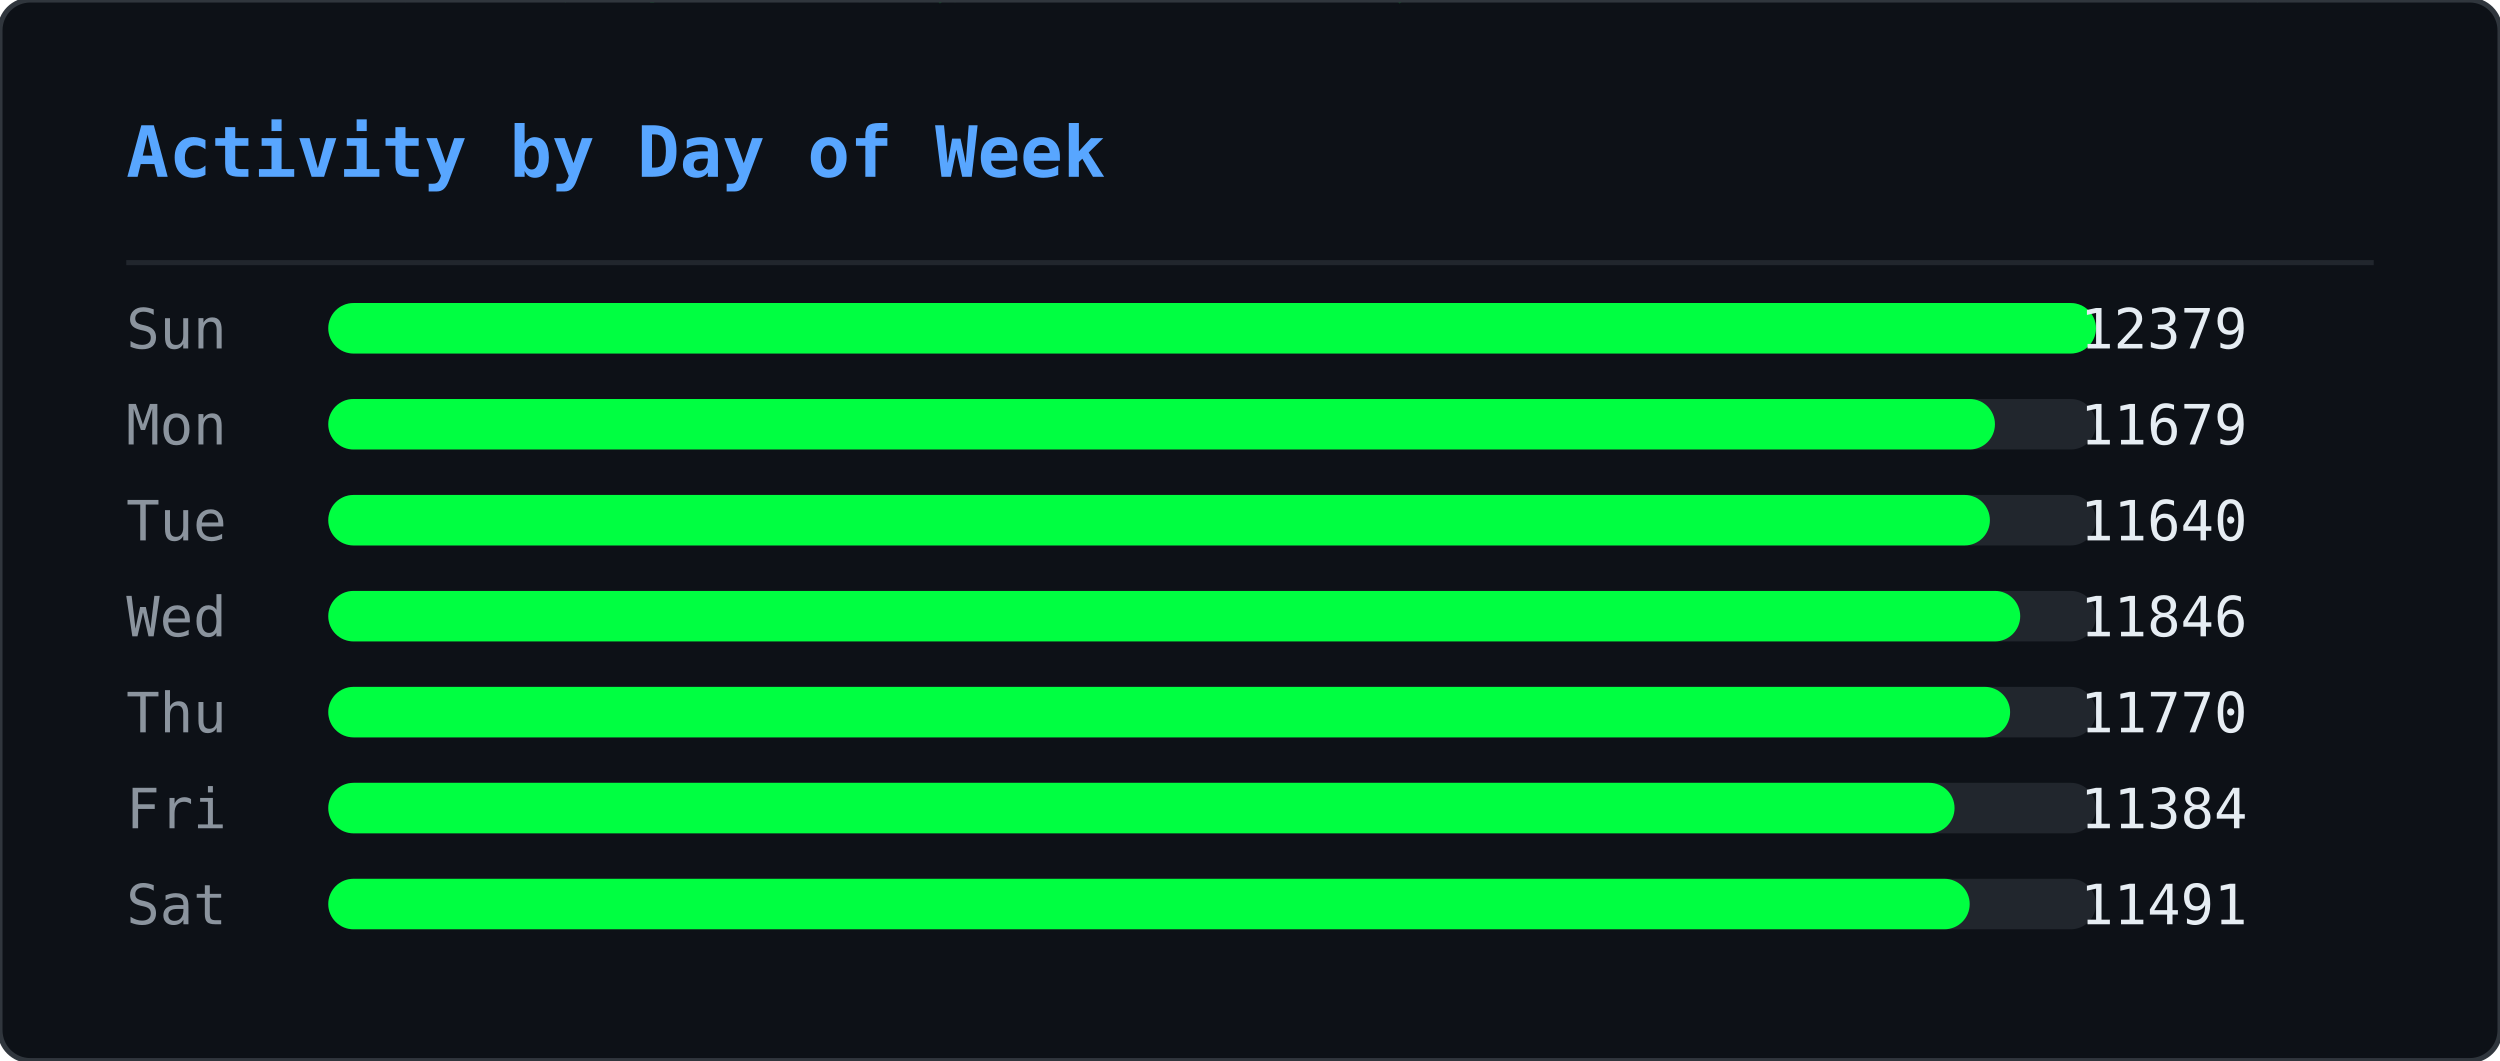
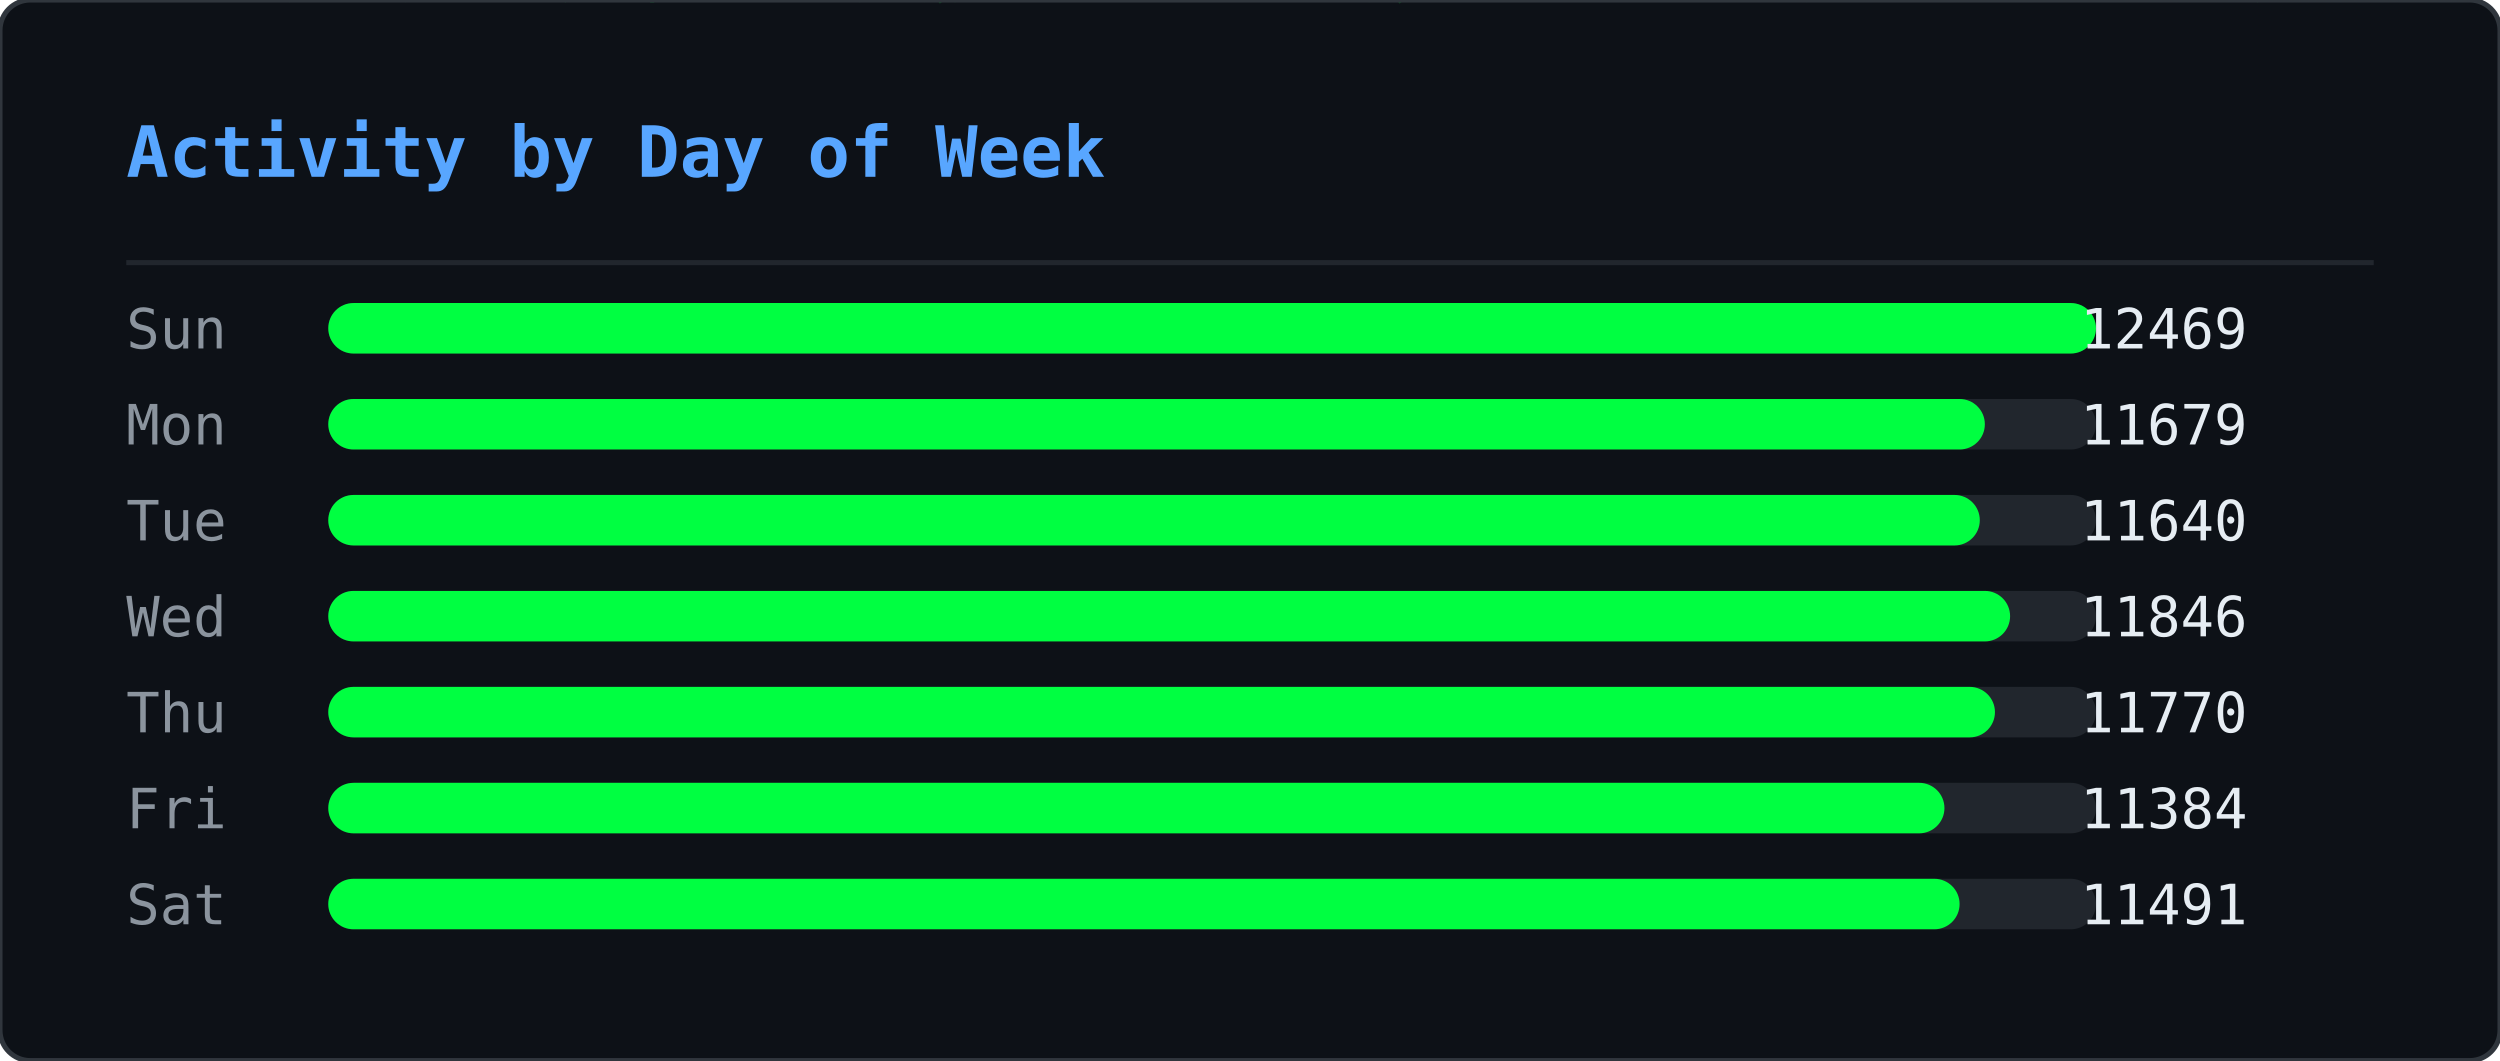
<svg xmlns="http://www.w3.org/2000/svg" width="495" height="210" viewBox="0 0 495 210">
  <defs>
    <clipPath id="ghm-clip">
      <rect width="495" height="210" rx="6" />
    </clipPath>
  </defs>
  <rect width="495" height="210" rx="6" fill="#0d1117" />
  <g clip-path="url(#ghm-clip)">
    <g opacity="0.22">
      <style>@keyframes ghm0{from{transform:translateY(-74px)}to{transform:translateY(224px)}}@keyframes ghm1{from{transform:translateY(-74px)}to{transform:translateY(224px)}}@keyframes ghm2{from{transform:translateY(-74px)}to{transform:translateY(224px)}}@keyframes ghm3{from{transform:translateY(-60px)}to{transform:translateY(224px)}}@keyframes ghm4{from{transform:translateY(-60px)}to{transform:translateY(224px)}}@keyframes ghm5{from{transform:translateY(-60px)}to{transform:translateY(224px)}}@keyframes ghm6{from{transform:translateY(-88px)}to{transform:translateY(224px)}}@keyframes ghm7{from{transform:translateY(-74px)}to{transform:translateY(224px)}}@keyframes ghm8{from{transform:translateY(-60px)}to{transform:translateY(224px)}}@keyframes ghm9{from{transform:translateY(-60px)}to{transform:translateY(224px)}}@keyframes ghm10{from{transform:translateY(-46px)}to{transform:translateY(224px)}}@keyframes ghm11{from{transform:translateY(-60px)}to{transform:translateY(224px)}}@keyframes ghm12{from{transform:translateY(-74px)}to{transform:translateY(224px)}}@keyframes ghm13{from{transform:translateY(-74px)}to{transform:translateY(224px)}}@keyframes ghm14{from{transform:translateY(-46px)}to{transform:translateY(224px)}}@keyframes ghm15{from{transform:translateY(-60px)}to{transform:translateY(224px)}}@keyframes ghm16{from{transform:translateY(-88px)}to{transform:translateY(224px)}}@keyframes ghm17{from{transform:translateY(-88px)}to{transform:translateY(224px)}}@keyframes ghm18{from{transform:translateY(-46px)}to{transform:translateY(224px)}}@keyframes ghm19{from{transform:translateY(-74px)}to{transform:translateY(224px)}}@keyframes ghm20{from{transform:translateY(-88px)}to{transform:translateY(224px)}}@keyframes ghm21{from{transform:translateY(-74px)}to{transform:translateY(224px)}}@keyframes ghm22{from{transform:translateY(-46px)}to{transform:translateY(224px)}}@keyframes ghm23{from{transform:translateY(-60px)}to{transform:translateY(224px)}}@keyframes ghm24{from{transform:translateY(-46px)}to{transform:translateY(224px)}}@keyframes ghm25{from{transform:translateY(-60px)}to{transform:translateY(224px)}}@keyframes ghm26{from{transform:translateY(-88px)}to{transform:translateY(224px)}}@keyframes ghm27{from{transform:translateY(-74px)}to{transform:translateY(224px)}}@keyframes ghm28{from{transform:translateY(-46px)}to{transform:translateY(224px)}}@keyframes ghm29{from{transform:translateY(-88px)}to{transform:translateY(224px)}}@keyframes ghm30{from{transform:translateY(-74px)}to{transform:translateY(224px)}}@keyframes ghm31{from{transform:translateY(-88px)}to{transform:translateY(224px)}}@keyframes ghm32{from{transform:translateY(-88px)}to{transform:translateY(224px)}}@keyframes ghm33{from{transform:translateY(-60px)}to{transform:translateY(224px)}}@keyframes ghm34{from{transform:translateY(-74px)}to{transform:translateY(224px)}}@keyframes ghm35{from{transform:translateY(-88px)}to{transform:translateY(224px)}}@keyframes ghm36{from{transform:translateY(-74px)}to{transform:translateY(224px)}}@keyframes ghm37{from{transform:translateY(-74px)}to{transform:translateY(224px)}}</style>
      <g style="animation:ghm0 1.57s linear infinite;animation-delay:-0.90s">
        <text x="476" y="0" font-family="monospace" font-size="12" fill="#00ff41">ﾇ</text>
        <text x="476" y="-14" font-family="monospace" font-size="12" fill="#00ff41" opacity="0.83">ｽ</text>
        <text x="476" y="-28" font-family="monospace" font-size="12" fill="#00ff41" opacity="0.67">ｩ</text>
        <text x="476" y="-42" font-family="monospace" font-size="12" fill="#00ff41" opacity="0.50">ﾍ</text>
        <text x="476" y="-56" font-family="monospace" font-size="12" fill="#00ff41" opacity="0.33">ﾕ</text>
        <text x="476" y="-70" font-family="monospace" font-size="12" fill="#00ff41" opacity="0.17">0</text>
      </g>
      <g style="animation:ghm1 2.57s linear infinite;animation-delay:-0.67s">
        <text x="444" y="0" font-family="monospace" font-size="12" fill="#00ff41">ﾓ</text>
        <text x="444" y="-14" font-family="monospace" font-size="12" fill="#00ff41" opacity="0.83">ｱ</text>
        <text x="444" y="-28" font-family="monospace" font-size="12" fill="#00ff41" opacity="0.67">ｿ</text>
        <text x="444" y="-42" font-family="monospace" font-size="12" fill="#00ff41" opacity="0.50">ｭ</text>
        <text x="444" y="-56" font-family="monospace" font-size="12" fill="#00ff41" opacity="0.33">ﾅ</text>
        <text x="444" y="-70" font-family="monospace" font-size="12" fill="#00ff41" opacity="0.17">ﾑ</text>
      </g>
      <g style="animation:ghm2 2.51s linear infinite;animation-delay:-1.71s">
        <text x="440" y="0" font-family="monospace" font-size="12" fill="#00ff41">ﾋ</text>
        <text x="440" y="-14" font-family="monospace" font-size="12" fill="#00ff41" opacity="0.83">9</text>
        <text x="440" y="-28" font-family="monospace" font-size="12" fill="#00ff41" opacity="0.67">ﾁ</text>
        <text x="440" y="-42" font-family="monospace" font-size="12" fill="#00ff41" opacity="0.50">ｭ</text>
        <text x="440" y="-56" font-family="monospace" font-size="12" fill="#00ff41" opacity="0.33">ｸ</text>
        <text x="440" y="-70" font-family="monospace" font-size="12" fill="#00ff41" opacity="0.17">7</text>
      </g>
      <g style="animation:ghm3 1.66s linear infinite;animation-delay:-0.21s">
        <text x="442" y="0" font-family="monospace" font-size="12" fill="#00ff41">ｵ</text>
        <text x="442" y="-14" font-family="monospace" font-size="12" fill="#00ff41" opacity="0.80">ｹ</text>
        <text x="442" y="-28" font-family="monospace" font-size="12" fill="#00ff41" opacity="0.60">ﾄ</text>
        <text x="442" y="-42" font-family="monospace" font-size="12" fill="#00ff41" opacity="0.40">ﾖ</text>
        <text x="442" y="-56" font-family="monospace" font-size="12" fill="#00ff41" opacity="0.20">ﾀ</text>
      </g>
      <g style="animation:ghm4 2.92s linear infinite;animation-delay:-0.26s">
        <text x="110" y="0" font-family="monospace" font-size="12" fill="#00ff41">ｧ</text>
        <text x="110" y="-14" font-family="monospace" font-size="12" fill="#00ff41" opacity="0.80">ﾃ</text>
        <text x="110" y="-28" font-family="monospace" font-size="12" fill="#00ff41" opacity="0.60">ｻ</text>
        <text x="110" y="-42" font-family="monospace" font-size="12" fill="#00ff41" opacity="0.40">0</text>
        <text x="110" y="-56" font-family="monospace" font-size="12" fill="#00ff41" opacity="0.20">ﾁ</text>
      </g>
      <g style="animation:ghm5 1.75s linear infinite;animation-delay:-0.48s">
        <text x="353" y="0" font-family="monospace" font-size="12" fill="#00ff41">ﾁ</text>
        <text x="353" y="-14" font-family="monospace" font-size="12" fill="#00ff41" opacity="0.80">ﾉ</text>
        <text x="353" y="-28" font-family="monospace" font-size="12" fill="#00ff41" opacity="0.60">ｶ</text>
        <text x="353" y="-42" font-family="monospace" font-size="12" fill="#00ff41" opacity="0.40">ｶ</text>
        <text x="353" y="-56" font-family="monospace" font-size="12" fill="#00ff41" opacity="0.20">ﾄ</text>
      </g>
      <g style="animation:ghm6 2.64s linear infinite;animation-delay:-1.35s">
        <text x="88" y="0" font-family="monospace" font-size="12" fill="#00ff41">ﾉ</text>
        <text x="88" y="-14" font-family="monospace" font-size="12" fill="#00ff41" opacity="0.86">ﾉ</text>
        <text x="88" y="-28" font-family="monospace" font-size="12" fill="#00ff41" opacity="0.71">ﾖ</text>
        <text x="88" y="-42" font-family="monospace" font-size="12" fill="#00ff41" opacity="0.57">0</text>
        <text x="88" y="-56" font-family="monospace" font-size="12" fill="#00ff41" opacity="0.43">ﾙ</text>
        <text x="88" y="-70" font-family="monospace" font-size="12" fill="#00ff41" opacity="0.29">1</text>
        <text x="88" y="-84" font-family="monospace" font-size="12" fill="#00ff41" opacity="0.14">ﾓ</text>
      </g>
      <g style="animation:ghm7 2.42s linear infinite;animation-delay:-1.66s">
        <text x="307" y="0" font-family="monospace" font-size="12" fill="#00ff41">ﾔ</text>
        <text x="307" y="-14" font-family="monospace" font-size="12" fill="#00ff41" opacity="0.83">ﾘ</text>
        <text x="307" y="-28" font-family="monospace" font-size="12" fill="#00ff41" opacity="0.67">ﾀ</text>
        <text x="307" y="-42" font-family="monospace" font-size="12" fill="#00ff41" opacity="0.50">ｬ</text>
        <text x="307" y="-56" font-family="monospace" font-size="12" fill="#00ff41" opacity="0.33">4</text>
        <text x="307" y="-70" font-family="monospace" font-size="12" fill="#00ff41" opacity="0.17">ｧ</text>
      </g>
      <g style="animation:ghm8 2.46s linear infinite;animation-delay:-1.82s">
        <text x="96" y="0" font-family="monospace" font-size="12" fill="#00ff41">ｭ</text>
        <text x="96" y="-14" font-family="monospace" font-size="12" fill="#00ff41" opacity="0.80">ｲ</text>
        <text x="96" y="-28" font-family="monospace" font-size="12" fill="#00ff41" opacity="0.60">ﾝ</text>
        <text x="96" y="-42" font-family="monospace" font-size="12" fill="#00ff41" opacity="0.40">ﾖ</text>
        <text x="96" y="-56" font-family="monospace" font-size="12" fill="#00ff41" opacity="0.20">ｶ</text>
      </g>
      <g style="animation:ghm9 3.04s linear infinite;animation-delay:-1.71s">
        <text x="429" y="0" font-family="monospace" font-size="12" fill="#00ff41">ｸ</text>
        <text x="429" y="-14" font-family="monospace" font-size="12" fill="#00ff41" opacity="0.80">ﾎ</text>
        <text x="429" y="-28" font-family="monospace" font-size="12" fill="#00ff41" opacity="0.60">ﾆ</text>
        <text x="429" y="-42" font-family="monospace" font-size="12" fill="#00ff41" opacity="0.40">ｶ</text>
        <text x="429" y="-56" font-family="monospace" font-size="12" fill="#00ff41" opacity="0.20">ｫ</text>
      </g>
      <g style="animation:ghm10 2.55s linear infinite;animation-delay:-1.75s">
        <text x="181" y="0" font-family="monospace" font-size="12" fill="#00ff41">ﾌ</text>
        <text x="181" y="-14" font-family="monospace" font-size="12" fill="#00ff41" opacity="0.75">ﾆ</text>
        <text x="181" y="-28" font-family="monospace" font-size="12" fill="#00ff41" opacity="0.50">ﾍ</text>
        <text x="181" y="-42" font-family="monospace" font-size="12" fill="#00ff41" opacity="0.25">5</text>
      </g>
      <g style="animation:ghm11 1.59s linear infinite;animation-delay:-0.66s">
        <text x="71" y="0" font-family="monospace" font-size="12" fill="#00ff41">3</text>
        <text x="71" y="-14" font-family="monospace" font-size="12" fill="#00ff41" opacity="0.80">ｽ</text>
        <text x="71" y="-28" font-family="monospace" font-size="12" fill="#00ff41" opacity="0.60">ｼ</text>
        <text x="71" y="-42" font-family="monospace" font-size="12" fill="#00ff41" opacity="0.40">ﾍ</text>
        <text x="71" y="-56" font-family="monospace" font-size="12" fill="#00ff41" opacity="0.20">ﾚ</text>
      </g>
      <g style="animation:ghm12 3.02s linear infinite;animation-delay:-0.47s">
        <text x="55" y="0" font-family="monospace" font-size="12" fill="#00ff41">ｳ</text>
        <text x="55" y="-14" font-family="monospace" font-size="12" fill="#00ff41" opacity="0.83">ﾔ</text>
        <text x="55" y="-28" font-family="monospace" font-size="12" fill="#00ff41" opacity="0.67">ﾃ</text>
        <text x="55" y="-42" font-family="monospace" font-size="12" fill="#00ff41" opacity="0.50">ｵ</text>
        <text x="55" y="-56" font-family="monospace" font-size="12" fill="#00ff41" opacity="0.33">ｫ</text>
        <text x="55" y="-70" font-family="monospace" font-size="12" fill="#00ff41" opacity="0.17">ﾃ</text>
      </g>
      <g style="animation:ghm13 2.28s linear infinite;animation-delay:-1.06s">
        <text x="258" y="0" font-family="monospace" font-size="12" fill="#00ff41">2</text>
        <text x="258" y="-14" font-family="monospace" font-size="12" fill="#00ff41" opacity="0.83">ｪ</text>
        <text x="258" y="-28" font-family="monospace" font-size="12" fill="#00ff41" opacity="0.67">ｽ</text>
        <text x="258" y="-42" font-family="monospace" font-size="12" fill="#00ff41" opacity="0.50">ﾖ</text>
        <text x="258" y="-56" font-family="monospace" font-size="12" fill="#00ff41" opacity="0.33">ｯ</text>
        <text x="258" y="-70" font-family="monospace" font-size="12" fill="#00ff41" opacity="0.17">1</text>
      </g>
      <g style="animation:ghm14 2.93s linear infinite;animation-delay:-1.39s">
        <text x="189" y="0" font-family="monospace" font-size="12" fill="#00ff41">7</text>
        <text x="189" y="-14" font-family="monospace" font-size="12" fill="#00ff41" opacity="0.75">ｯ</text>
        <text x="189" y="-28" font-family="monospace" font-size="12" fill="#00ff41" opacity="0.50">ﾈ</text>
        <text x="189" y="-42" font-family="monospace" font-size="12" fill="#00ff41" opacity="0.25">ﾈ</text>
      </g>
      <g style="animation:ghm15 2.11s linear infinite;animation-delay:-1.67s">
        <text x="394" y="0" font-family="monospace" font-size="12" fill="#00ff41">1</text>
        <text x="394" y="-14" font-family="monospace" font-size="12" fill="#00ff41" opacity="0.80">ﾜ</text>
        <text x="394" y="-28" font-family="monospace" font-size="12" fill="#00ff41" opacity="0.60">ﾚ</text>
        <text x="394" y="-42" font-family="monospace" font-size="12" fill="#00ff41" opacity="0.40">ｵ</text>
        <text x="394" y="-56" font-family="monospace" font-size="12" fill="#00ff41" opacity="0.20">ﾂ</text>
      </g>
      <g style="animation:ghm16 3.13s linear infinite;animation-delay:-1.31s">
        <text x="275" y="0" font-family="monospace" font-size="12" fill="#00ff41">ﾗ</text>
        <text x="275" y="-14" font-family="monospace" font-size="12" fill="#00ff41" opacity="0.86">3</text>
        <text x="275" y="-28" font-family="monospace" font-size="12" fill="#00ff41" opacity="0.71">ﾔ</text>
        <text x="275" y="-42" font-family="monospace" font-size="12" fill="#00ff41" opacity="0.57">6</text>
        <text x="275" y="-56" font-family="monospace" font-size="12" fill="#00ff41" opacity="0.43">ﾆ</text>
        <text x="275" y="-70" font-family="monospace" font-size="12" fill="#00ff41" opacity="0.29">ｯ</text>
        <text x="275" y="-84" font-family="monospace" font-size="12" fill="#00ff41" opacity="0.14">ﾗ</text>
      </g>
      <g style="animation:ghm17 2.90s linear infinite;animation-delay:-2.08s">
        <text x="445" y="0" font-family="monospace" font-size="12" fill="#00ff41">ｦ</text>
        <text x="445" y="-14" font-family="monospace" font-size="12" fill="#00ff41" opacity="0.86">ｪ</text>
        <text x="445" y="-28" font-family="monospace" font-size="12" fill="#00ff41" opacity="0.71">8</text>
        <text x="445" y="-42" font-family="monospace" font-size="12" fill="#00ff41" opacity="0.57">ﾕ</text>
        <text x="445" y="-56" font-family="monospace" font-size="12" fill="#00ff41" opacity="0.43">0</text>
        <text x="445" y="-70" font-family="monospace" font-size="12" fill="#00ff41" opacity="0.29">ﾎ</text>
        <text x="445" y="-84" font-family="monospace" font-size="12" fill="#00ff41" opacity="0.14">ﾃ</text>
      </g>
      <g style="animation:ghm18 2.29s linear infinite;animation-delay:-1.19s">
        <text x="275" y="0" font-family="monospace" font-size="12" fill="#00ff41">ｯ</text>
        <text x="275" y="-14" font-family="monospace" font-size="12" fill="#00ff41" opacity="0.75">ﾝ</text>
        <text x="275" y="-28" font-family="monospace" font-size="12" fill="#00ff41" opacity="0.50">ｧ</text>
        <text x="275" y="-42" font-family="monospace" font-size="12" fill="#00ff41" opacity="0.25">ﾝ</text>
      </g>
      <g style="animation:ghm19 1.52s linear infinite;animation-delay:-1.15s">
        <text x="186" y="0" font-family="monospace" font-size="12" fill="#00ff41">ｷ</text>
        <text x="186" y="-14" font-family="monospace" font-size="12" fill="#00ff41" opacity="0.83">ﾊ</text>
        <text x="186" y="-28" font-family="monospace" font-size="12" fill="#00ff41" opacity="0.67">ﾀ</text>
        <text x="186" y="-42" font-family="monospace" font-size="12" fill="#00ff41" opacity="0.50">ﾔ</text>
        <text x="186" y="-56" font-family="monospace" font-size="12" fill="#00ff41" opacity="0.33">ｹ</text>
        <text x="186" y="-70" font-family="monospace" font-size="12" fill="#00ff41" opacity="0.17">ﾔ</text>
      </g>
      <g style="animation:ghm20 3.11s linear infinite;animation-delay:-1.21s">
        <text x="126" y="0" font-family="monospace" font-size="12" fill="#00ff41">ﾈ</text>
        <text x="126" y="-14" font-family="monospace" font-size="12" fill="#00ff41" opacity="0.86">ｪ</text>
        <text x="126" y="-28" font-family="monospace" font-size="12" fill="#00ff41" opacity="0.71">ﾘ</text>
        <text x="126" y="-42" font-family="monospace" font-size="12" fill="#00ff41" opacity="0.57">ｮ</text>
        <text x="126" y="-56" font-family="monospace" font-size="12" fill="#00ff41" opacity="0.43">ﾇ</text>
        <text x="126" y="-70" font-family="monospace" font-size="12" fill="#00ff41" opacity="0.29">ﾎ</text>
        <text x="126" y="-84" font-family="monospace" font-size="12" fill="#00ff41" opacity="0.14">ｸ</text>
      </g>
      <g style="animation:ghm21 1.79s linear infinite;animation-delay:-0.77s">
        <text x="78" y="0" font-family="monospace" font-size="12" fill="#00ff41">ｳ</text>
        <text x="78" y="-14" font-family="monospace" font-size="12" fill="#00ff41" opacity="0.83">ﾝ</text>
        <text x="78" y="-28" font-family="monospace" font-size="12" fill="#00ff41" opacity="0.67">4</text>
        <text x="78" y="-42" font-family="monospace" font-size="12" fill="#00ff41" opacity="0.50">ｻ</text>
        <text x="78" y="-56" font-family="monospace" font-size="12" fill="#00ff41" opacity="0.33">ｿ</text>
        <text x="78" y="-70" font-family="monospace" font-size="12" fill="#00ff41" opacity="0.17">ｨ</text>
      </g>
      <g style="animation:ghm22 2.50s linear infinite;animation-delay:-1.19s">
        <text x="345" y="0" font-family="monospace" font-size="12" fill="#00ff41">2</text>
        <text x="345" y="-14" font-family="monospace" font-size="12" fill="#00ff41" opacity="0.75">ﾆ</text>
        <text x="345" y="-28" font-family="monospace" font-size="12" fill="#00ff41" opacity="0.50">ｱ</text>
        <text x="345" y="-42" font-family="monospace" font-size="12" fill="#00ff41" opacity="0.25">ｸ</text>
      </g>
      <g style="animation:ghm23 1.86s linear infinite;animation-delay:-0.41s">
        <text x="51" y="0" font-family="monospace" font-size="12" fill="#00ff41">ﾚ</text>
        <text x="51" y="-14" font-family="monospace" font-size="12" fill="#00ff41" opacity="0.80">ｱ</text>
        <text x="51" y="-28" font-family="monospace" font-size="12" fill="#00ff41" opacity="0.60">ｱ</text>
        <text x="51" y="-42" font-family="monospace" font-size="12" fill="#00ff41" opacity="0.40">ﾐ</text>
        <text x="51" y="-56" font-family="monospace" font-size="12" fill="#00ff41" opacity="0.20">7</text>
      </g>
      <g style="animation:ghm24 2.49s linear infinite;animation-delay:-2.01s">
        <text x="356" y="0" font-family="monospace" font-size="12" fill="#00ff41">ﾋ</text>
        <text x="356" y="-14" font-family="monospace" font-size="12" fill="#00ff41" opacity="0.75">ﾂ</text>
        <text x="356" y="-28" font-family="monospace" font-size="12" fill="#00ff41" opacity="0.50">ﾃ</text>
        <text x="356" y="-42" font-family="monospace" font-size="12" fill="#00ff41" opacity="0.25">ｦ</text>
      </g>
      <g style="animation:ghm25 2.99s linear infinite;animation-delay:-0.82s">
        <text x="185" y="0" font-family="monospace" font-size="12" fill="#00ff41">ﾔ</text>
        <text x="185" y="-14" font-family="monospace" font-size="12" fill="#00ff41" opacity="0.80">ｿ</text>
        <text x="185" y="-28" font-family="monospace" font-size="12" fill="#00ff41" opacity="0.60">ｱ</text>
        <text x="185" y="-42" font-family="monospace" font-size="12" fill="#00ff41" opacity="0.40">ｼ</text>
        <text x="185" y="-56" font-family="monospace" font-size="12" fill="#00ff41" opacity="0.20">ｷ</text>
      </g>
      <g style="animation:ghm26 1.89s linear infinite;animation-delay:-0.51s">
        <text x="472" y="0" font-family="monospace" font-size="12" fill="#00ff41">ｽ</text>
        <text x="472" y="-14" font-family="monospace" font-size="12" fill="#00ff41" opacity="0.86">ﾍ</text>
        <text x="472" y="-28" font-family="monospace" font-size="12" fill="#00ff41" opacity="0.71">ｧ</text>
        <text x="472" y="-42" font-family="monospace" font-size="12" fill="#00ff41" opacity="0.57">ﾃ</text>
        <text x="472" y="-56" font-family="monospace" font-size="12" fill="#00ff41" opacity="0.43">ｯ</text>
        <text x="472" y="-70" font-family="monospace" font-size="12" fill="#00ff41" opacity="0.29">ﾈ</text>
        <text x="472" y="-84" font-family="monospace" font-size="12" fill="#00ff41" opacity="0.14">ﾐ</text>
      </g>
      <g style="animation:ghm27 1.72s linear infinite;animation-delay:-1.28s">
        <text x="168" y="0" font-family="monospace" font-size="12" fill="#00ff41">ｳ</text>
        <text x="168" y="-14" font-family="monospace" font-size="12" fill="#00ff41" opacity="0.83">ﾝ</text>
        <text x="168" y="-28" font-family="monospace" font-size="12" fill="#00ff41" opacity="0.67">ｪ</text>
        <text x="168" y="-42" font-family="monospace" font-size="12" fill="#00ff41" opacity="0.50">ﾙ</text>
        <text x="168" y="-56" font-family="monospace" font-size="12" fill="#00ff41" opacity="0.33">ﾋ</text>
        <text x="168" y="-70" font-family="monospace" font-size="12" fill="#00ff41" opacity="0.17">ｶ</text>
      </g>
      <g style="animation:ghm28 3.12s linear infinite;animation-delay:-1.67s">
        <text x="81" y="0" font-family="monospace" font-size="12" fill="#00ff41">ﾇ</text>
        <text x="81" y="-14" font-family="monospace" font-size="12" fill="#00ff41" opacity="0.75">ﾉ</text>
        <text x="81" y="-28" font-family="monospace" font-size="12" fill="#00ff41" opacity="0.50">ﾏ</text>
        <text x="81" y="-42" font-family="monospace" font-size="12" fill="#00ff41" opacity="0.25">ﾝ</text>
      </g>
      <g style="animation:ghm29 2.99s linear infinite;animation-delay:-0.61s">
        <text x="269" y="0" font-family="monospace" font-size="12" fill="#00ff41">ｹ</text>
        <text x="269" y="-14" font-family="monospace" font-size="12" fill="#00ff41" opacity="0.86">ｨ</text>
        <text x="269" y="-28" font-family="monospace" font-size="12" fill="#00ff41" opacity="0.71">ｽ</text>
        <text x="269" y="-42" font-family="monospace" font-size="12" fill="#00ff41" opacity="0.57">ﾍ</text>
        <text x="269" y="-56" font-family="monospace" font-size="12" fill="#00ff41" opacity="0.43">ﾄ</text>
        <text x="269" y="-70" font-family="monospace" font-size="12" fill="#00ff41" opacity="0.29">ﾖ</text>
        <text x="269" y="-84" font-family="monospace" font-size="12" fill="#00ff41" opacity="0.14">3</text>
      </g>
      <g style="animation:ghm30 2.65s linear infinite;animation-delay:-0.45s">
        <text x="109" y="0" font-family="monospace" font-size="12" fill="#00ff41">ﾏ</text>
        <text x="109" y="-14" font-family="monospace" font-size="12" fill="#00ff41" opacity="0.83">ﾍ</text>
        <text x="109" y="-28" font-family="monospace" font-size="12" fill="#00ff41" opacity="0.67">0</text>
        <text x="109" y="-42" font-family="monospace" font-size="12" fill="#00ff41" opacity="0.50">ﾛ</text>
        <text x="109" y="-56" font-family="monospace" font-size="12" fill="#00ff41" opacity="0.33">ｮ</text>
        <text x="109" y="-70" font-family="monospace" font-size="12" fill="#00ff41" opacity="0.17">ｫ</text>
      </g>
      <g style="animation:ghm31 2.26s linear infinite;animation-delay:-0.51s">
        <text x="184" y="0" font-family="monospace" font-size="12" fill="#00ff41">ｯ</text>
        <text x="184" y="-14" font-family="monospace" font-size="12" fill="#00ff41" opacity="0.86">3</text>
        <text x="184" y="-28" font-family="monospace" font-size="12" fill="#00ff41" opacity="0.71">ｫ</text>
        <text x="184" y="-42" font-family="monospace" font-size="12" fill="#00ff41" opacity="0.57">ｻ</text>
        <text x="184" y="-56" font-family="monospace" font-size="12" fill="#00ff41" opacity="0.43">ﾓ</text>
        <text x="184" y="-70" font-family="monospace" font-size="12" fill="#00ff41" opacity="0.29">ｩ</text>
        <text x="184" y="-84" font-family="monospace" font-size="12" fill="#00ff41" opacity="0.14">2</text>
      </g>
      <g style="animation:ghm32 1.89s linear infinite;animation-delay:-0.99s">
        <text x="355" y="0" font-family="monospace" font-size="12" fill="#00ff41">ﾔ</text>
        <text x="355" y="-14" font-family="monospace" font-size="12" fill="#00ff41" opacity="0.86">ｸ</text>
        <text x="355" y="-28" font-family="monospace" font-size="12" fill="#00ff41" opacity="0.71">ﾚ</text>
        <text x="355" y="-42" font-family="monospace" font-size="12" fill="#00ff41" opacity="0.57">ﾋ</text>
        <text x="355" y="-56" font-family="monospace" font-size="12" fill="#00ff41" opacity="0.43">ｷ</text>
        <text x="355" y="-70" font-family="monospace" font-size="12" fill="#00ff41" opacity="0.29">ﾃ</text>
        <text x="355" y="-84" font-family="monospace" font-size="12" fill="#00ff41" opacity="0.14">ｵ</text>
      </g>
      <g style="animation:ghm33 1.79s linear infinite;animation-delay:-0.10s">
        <text x="111" y="0" font-family="monospace" font-size="12" fill="#00ff41">ｼ</text>
        <text x="111" y="-14" font-family="monospace" font-size="12" fill="#00ff41" opacity="0.80">ﾁ</text>
        <text x="111" y="-28" font-family="monospace" font-size="12" fill="#00ff41" opacity="0.60">ｯ</text>
        <text x="111" y="-42" font-family="monospace" font-size="12" fill="#00ff41" opacity="0.40">1</text>
        <text x="111" y="-56" font-family="monospace" font-size="12" fill="#00ff41" opacity="0.20">ｫ</text>
      </g>
      <g style="animation:ghm34 2.21s linear infinite;animation-delay:-1.23s">
        <text x="22" y="0" font-family="monospace" font-size="12" fill="#00ff41">ﾎ</text>
        <text x="22" y="-14" font-family="monospace" font-size="12" fill="#00ff41" opacity="0.83">ﾏ</text>
        <text x="22" y="-28" font-family="monospace" font-size="12" fill="#00ff41" opacity="0.67">ｹ</text>
        <text x="22" y="-42" font-family="monospace" font-size="12" fill="#00ff41" opacity="0.50">ﾅ</text>
        <text x="22" y="-56" font-family="monospace" font-size="12" fill="#00ff41" opacity="0.33">ｭ</text>
        <text x="22" y="-70" font-family="monospace" font-size="12" fill="#00ff41" opacity="0.17">2</text>
      </g>
      <g style="animation:ghm35 2.09s linear infinite;animation-delay:-1.27s">
        <text x="342" y="0" font-family="monospace" font-size="12" fill="#00ff41">ｭ</text>
        <text x="342" y="-14" font-family="monospace" font-size="12" fill="#00ff41" opacity="0.86">ﾐ</text>
        <text x="342" y="-28" font-family="monospace" font-size="12" fill="#00ff41" opacity="0.71">ｷ</text>
        <text x="342" y="-42" font-family="monospace" font-size="12" fill="#00ff41" opacity="0.57">ｱ</text>
        <text x="342" y="-56" font-family="monospace" font-size="12" fill="#00ff41" opacity="0.43">ﾒ</text>
        <text x="342" y="-70" font-family="monospace" font-size="12" fill="#00ff41" opacity="0.29">ｿ</text>
        <text x="342" y="-84" font-family="monospace" font-size="12" fill="#00ff41" opacity="0.14">ｴ</text>
      </g>
      <g style="animation:ghm36 1.63s linear infinite;animation-delay:-0.77s">
        <text x="351" y="0" font-family="monospace" font-size="12" fill="#00ff41">ﾆ</text>
        <text x="351" y="-14" font-family="monospace" font-size="12" fill="#00ff41" opacity="0.83">ｫ</text>
        <text x="351" y="-28" font-family="monospace" font-size="12" fill="#00ff41" opacity="0.67">ｬ</text>
        <text x="351" y="-42" font-family="monospace" font-size="12" fill="#00ff41" opacity="0.50">ﾇ</text>
        <text x="351" y="-56" font-family="monospace" font-size="12" fill="#00ff41" opacity="0.33">ｫ</text>
        <text x="351" y="-70" font-family="monospace" font-size="12" fill="#00ff41" opacity="0.17">1</text>
      </g>
      <g style="animation:ghm37 2.48s linear infinite;animation-delay:-0.01s">
        <text x="196" y="0" font-family="monospace" font-size="12" fill="#00ff41">9</text>
        <text x="196" y="-14" font-family="monospace" font-size="12" fill="#00ff41" opacity="0.83">ｨ</text>
        <text x="196" y="-28" font-family="monospace" font-size="12" fill="#00ff41" opacity="0.67">ﾉ</text>
        <text x="196" y="-42" font-family="monospace" font-size="12" fill="#00ff41" opacity="0.50">ｸ</text>
        <text x="196" y="-56" font-family="monospace" font-size="12" fill="#00ff41" opacity="0.33">ﾋ</text>
        <text x="196" y="-70" font-family="monospace" font-size="12" fill="#00ff41" opacity="0.17">ｦ</text>
      </g>
    </g>
  </g>
  <rect width="495" height="210" rx="6" fill="none" stroke="#30363d" stroke-width="1" />
  <text x="25" y="35" font-family="monospace" font-size="14" font-weight="600" fill="#58a6ff">Activity by Day of Week</text>
  <line x1="25" y1="52" x2="470" y2="52" stroke="#21262d" stroke-width="1" />
  <text x="25" y="69" font-family="monospace" font-size="11" fill="#8b949e">Sun</text>
  <rect x="65" y="60" width="350" height="10" rx="5" fill="#21262d" />
  <rect x="65" y="60" width="350" height="10" rx="5" fill="#00ff41" />
-   <text x="445" y="69" text-anchor="end" font-family="monospace" font-size="11" fill="#e6edf3">12379</text>
+   <text x="445" y="69" text-anchor="end" font-family="monospace" font-size="11" fill="#e6edf3">12469</text>
  <text x="25" y="88" font-family="monospace" font-size="11" fill="#8b949e">Mon</text>
  <rect x="65" y="79" width="350" height="10" rx="5" fill="#21262d" />
-   <rect x="65" y="79" width="330" height="10" rx="5" fill="#00ff41" />
+   <rect x="65" y="79" width="328" height="10" rx="5" fill="#00ff41" />
  <text x="445" y="88" text-anchor="end" font-family="monospace" font-size="11" fill="#e6edf3">11679</text>
  <text x="25" y="107" font-family="monospace" font-size="11" fill="#8b949e">Tue</text>
  <rect x="65" y="98" width="350" height="10" rx="5" fill="#21262d" />
-   <rect x="65" y="98" width="329" height="10" rx="5" fill="#00ff41" />
+   <rect x="65" y="98" width="327" height="10" rx="5" fill="#00ff41" />
  <text x="445" y="107" text-anchor="end" font-family="monospace" font-size="11" fill="#e6edf3">11640</text>
  <text x="25" y="126" font-family="monospace" font-size="11" fill="#8b949e">Wed</text>
  <rect x="65" y="117" width="350" height="10" rx="5" fill="#21262d" />
-   <rect x="65" y="117" width="335" height="10" rx="5" fill="#00ff41" />
+   <rect x="65" y="117" width="333" height="10" rx="5" fill="#00ff41" />
  <text x="445" y="126" text-anchor="end" font-family="monospace" font-size="11" fill="#e6edf3">11846</text>
  <text x="25" y="145" font-family="monospace" font-size="11" fill="#8b949e">Thu</text>
  <rect x="65" y="136" width="350" height="10" rx="5" fill="#21262d" />
-   <rect x="65" y="136" width="333" height="10" rx="5" fill="#00ff41" />
+   <rect x="65" y="136" width="330" height="10" rx="5" fill="#00ff41" />
  <text x="445" y="145" text-anchor="end" font-family="monospace" font-size="11" fill="#e6edf3">11770</text>
  <text x="25" y="164" font-family="monospace" font-size="11" fill="#8b949e">Fri</text>
  <rect x="65" y="155" width="350" height="10" rx="5" fill="#21262d" />
-   <rect x="65" y="155" width="322" height="10" rx="5" fill="#00ff41" />
+   <rect x="65" y="155" width="320" height="10" rx="5" fill="#00ff41" />
  <text x="445" y="164" text-anchor="end" font-family="monospace" font-size="11" fill="#e6edf3">11384</text>
  <text x="25" y="183" font-family="monospace" font-size="11" fill="#8b949e">Sat</text>
  <rect x="65" y="174" width="350" height="10" rx="5" fill="#21262d" />
-   <rect x="65" y="174" width="325" height="10" rx="5" fill="#00ff41" />
+   <rect x="65" y="174" width="323" height="10" rx="5" fill="#00ff41" />
  <text x="445" y="183" text-anchor="end" font-family="monospace" font-size="11" fill="#e6edf3">11491</text>
</svg>
